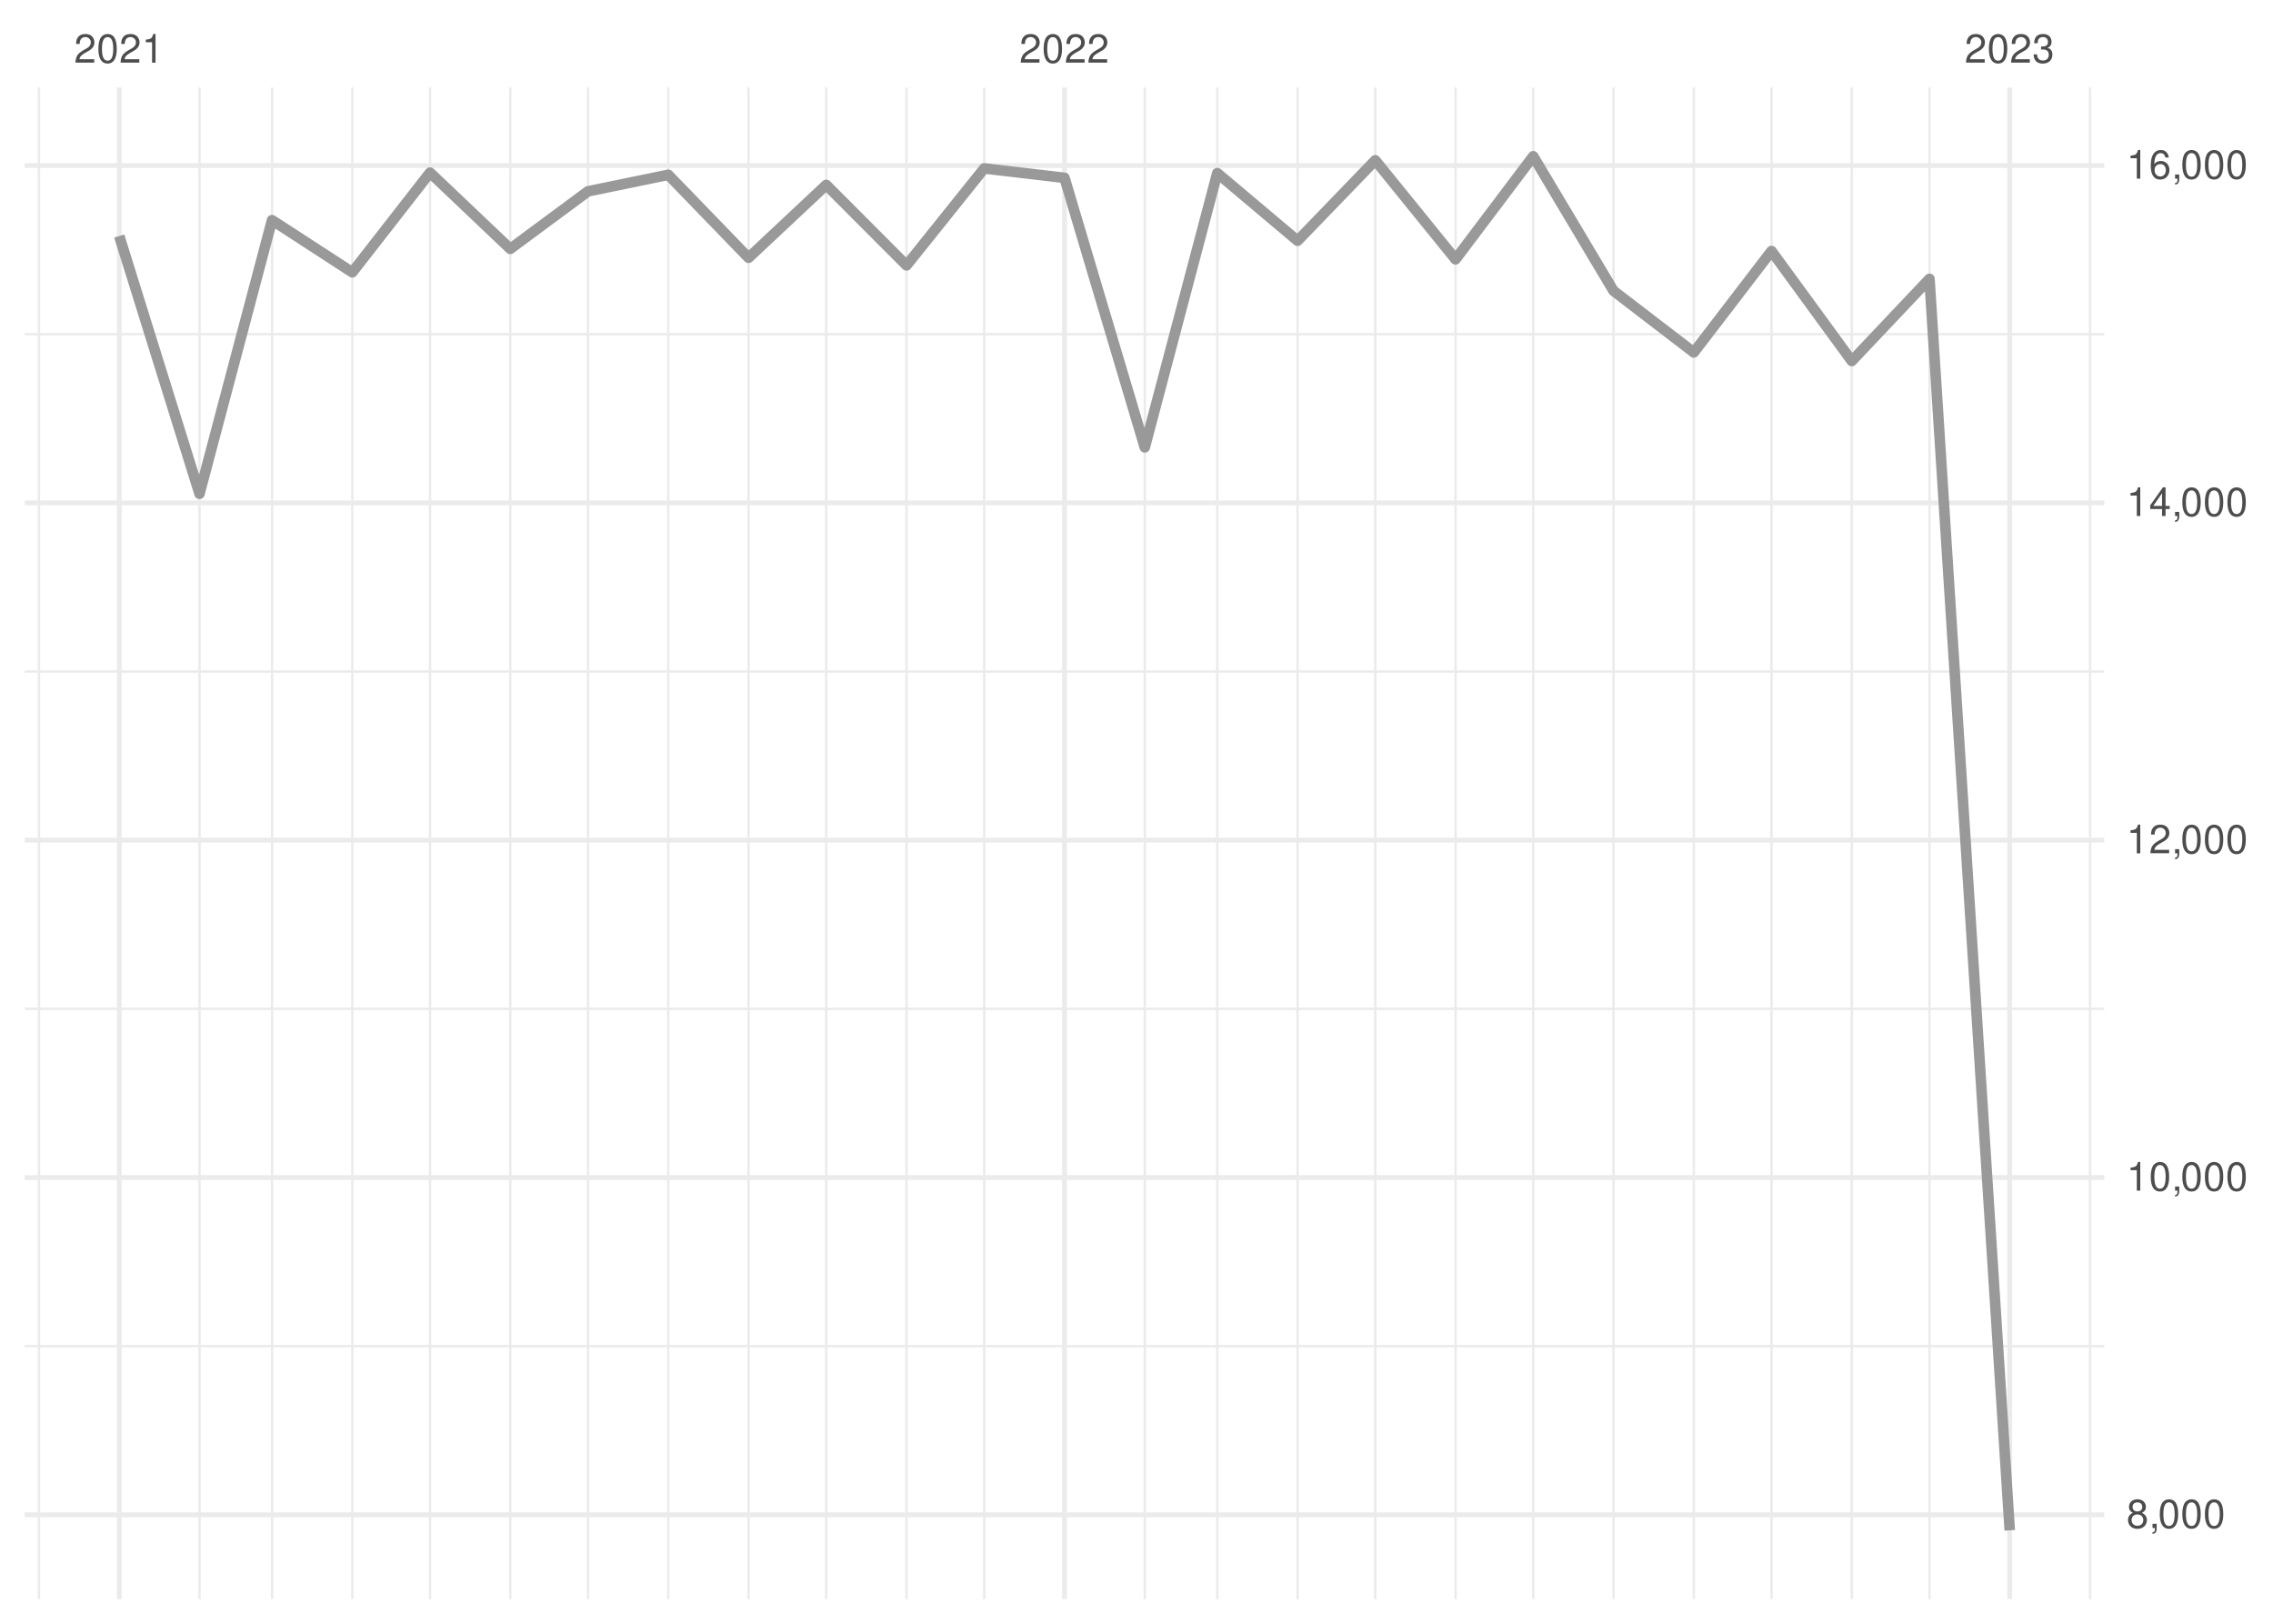
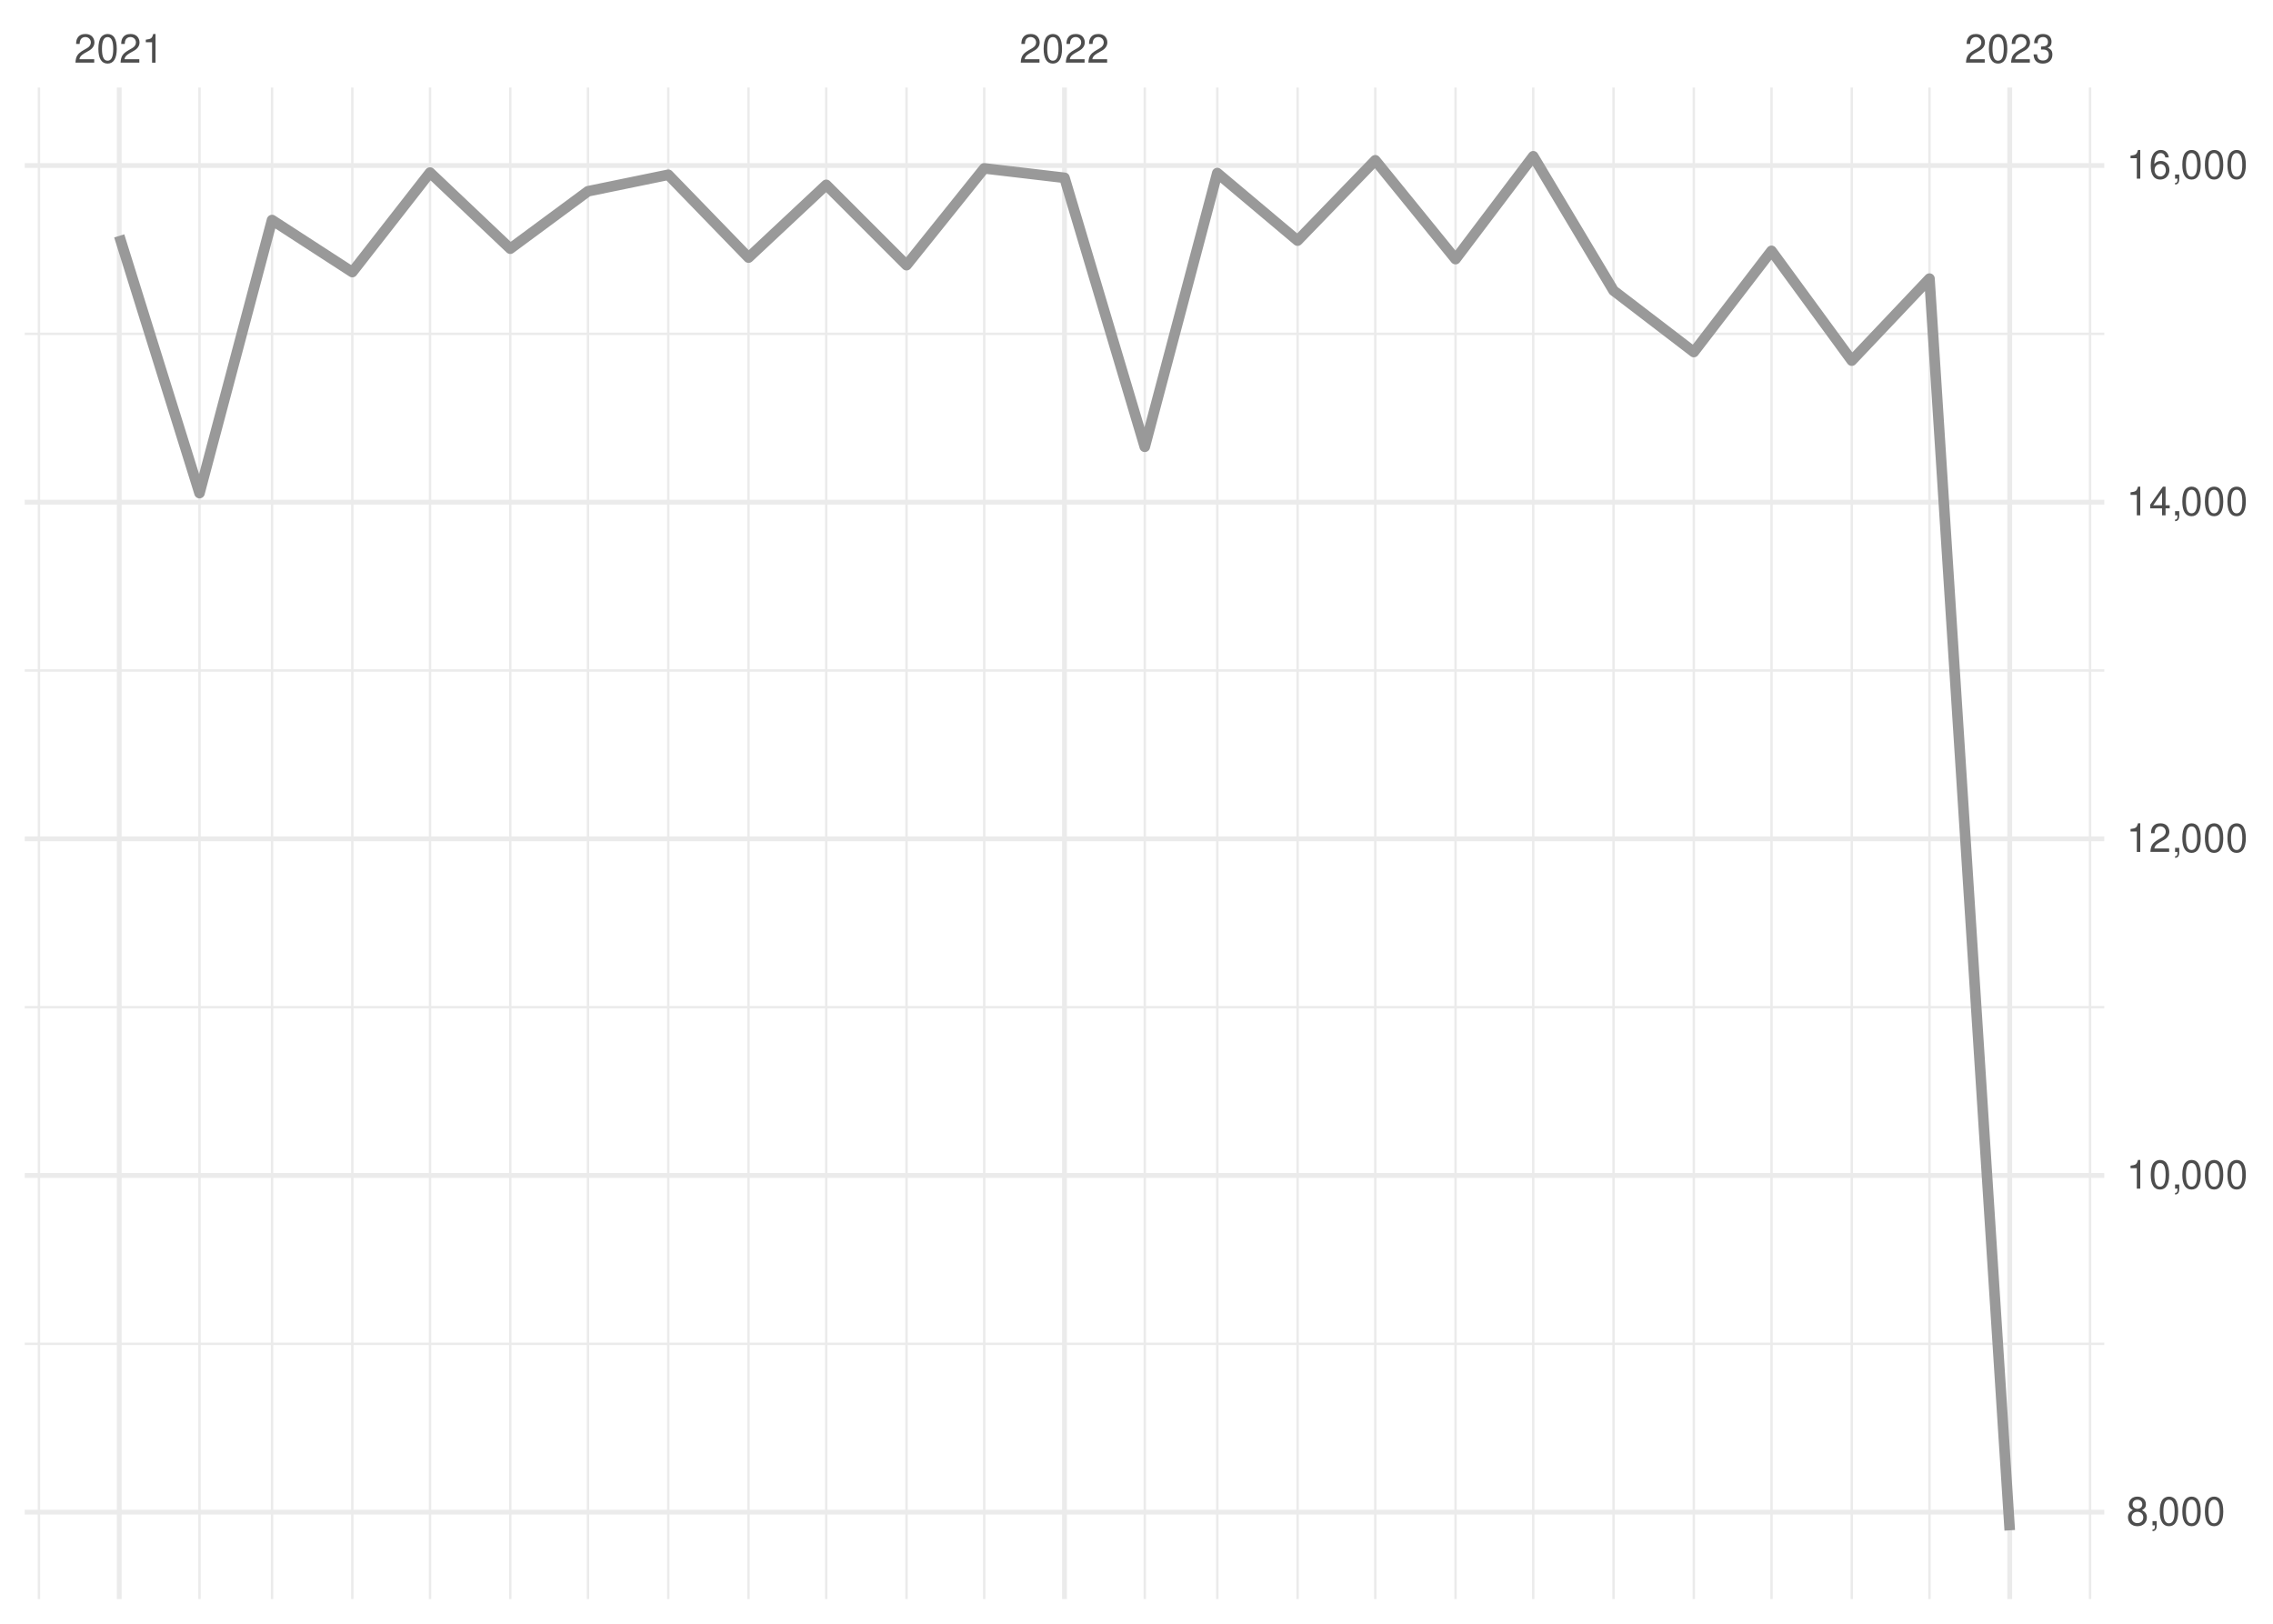
<svg xmlns="http://www.w3.org/2000/svg" xmlns:xlink="http://www.w3.org/1999/xlink" width="504pt" height="360pt" viewBox="0 0 504 360" version="1.1">
  <defs>
    <g>
      <symbol overflow="visible" id="glyph0-0">
        <path style="stroke:none;" d="" />
      </symbol>
      <symbol overflow="visible" id="glyph0-1">
        <path style="stroke:none;" d="M 4.453 -0.766 L 1.172 -0.766 C 1.25 -1.297 1.531 -1.625 2.297 -2.094 L 3.172 -2.594 C 4.047 -3.062 4.5 -3.719 4.5 -4.5 C 4.5 -5.031 4.281 -5.531 3.922 -5.875 C 3.547 -6.203 3.094 -6.359 2.5 -6.359 C 1.703 -6.359 1.125 -6.078 0.781 -5.531 C 0.547 -5.203 0.453 -4.797 0.438 -4.156 L 1.219 -4.156 C 1.234 -4.594 1.297 -4.844 1.406 -5.062 C 1.594 -5.438 2 -5.688 2.469 -5.688 C 3.172 -5.688 3.703 -5.172 3.703 -4.484 C 3.703 -3.969 3.406 -3.531 2.859 -3.219 L 2.047 -2.75 C 0.75 -2 0.375 -1.406 0.297 -0.016 L 4.453 -0.016 Z M 4.453 -0.766 " />
      </symbol>
      <symbol overflow="visible" id="glyph0-2">
        <path style="stroke:none;" d="M 2.422 -6.359 C 1.844 -6.359 1.312 -6.094 0.984 -5.672 C 0.578 -5.109 0.375 -4.25 0.375 -3.078 C 0.375 -0.938 1.078 0.203 2.422 0.203 C 3.734 0.203 4.453 -0.938 4.453 -3.031 C 4.453 -4.25 4.266 -5.078 3.859 -5.672 C 3.531 -6.109 3.016 -6.359 2.422 -6.359 Z M 2.422 -5.672 C 3.25 -5.672 3.672 -4.828 3.672 -3.094 C 3.672 -1.281 3.266 -0.438 2.406 -0.438 C 1.578 -0.438 1.172 -1.312 1.172 -3.062 C 1.172 -4.828 1.578 -5.672 2.422 -5.672 Z M 2.422 -5.672 " />
      </symbol>
      <symbol overflow="visible" id="glyph0-3">
        <path style="stroke:none;" d="M 2.281 -4.531 L 2.281 0 L 3.047 0 L 3.047 -6.359 L 2.547 -6.359 C 2.266 -5.391 2.094 -5.25 0.891 -5.094 L 0.891 -4.531 Z M 2.281 -4.531 " />
      </symbol>
      <symbol overflow="visible" id="glyph0-4">
        <path style="stroke:none;" d="M 1.938 -2.922 L 2.359 -2.922 C 3.203 -2.922 3.656 -2.531 3.656 -1.766 C 3.656 -0.969 3.172 -0.484 2.375 -0.484 C 1.516 -0.484 1.109 -0.922 1.062 -1.844 L 0.281 -1.844 C 0.312 -1.344 0.406 -1 0.547 -0.719 C 0.875 -0.109 1.484 0.203 2.344 0.203 C 3.625 0.203 4.453 -0.578 4.453 -1.781 C 4.453 -2.594 4.141 -3.031 3.391 -3.297 C 3.969 -3.531 4.266 -3.969 4.266 -4.609 C 4.266 -5.703 3.547 -6.359 2.359 -6.359 C 1.109 -6.359 0.438 -5.656 0.406 -4.312 L 1.188 -4.312 C 1.203 -4.703 1.234 -4.922 1.328 -5.109 C 1.5 -5.469 1.891 -5.688 2.375 -5.688 C 3.062 -5.688 3.469 -5.266 3.469 -4.578 C 3.469 -4.141 3.312 -3.859 2.969 -3.719 C 2.766 -3.625 2.484 -3.594 1.938 -3.578 Z M 1.938 -2.922 " />
      </symbol>
      <symbol overflow="visible" id="glyph0-5">
        <path style="stroke:none;" d="M 3.438 -3.359 C 4.094 -3.75 4.297 -4.062 4.297 -4.656 C 4.297 -5.672 3.531 -6.359 2.422 -6.359 C 1.312 -6.359 0.547 -5.672 0.547 -4.672 C 0.547 -4.062 0.75 -3.75 1.391 -3.359 C 0.672 -2.984 0.328 -2.469 0.328 -1.766 C 0.328 -0.609 1.172 0.203 2.422 0.203 C 3.656 0.203 4.516 -0.609 4.516 -1.766 C 4.516 -2.469 4.156 -2.984 3.438 -3.359 Z M 2.422 -5.672 C 3.078 -5.672 3.5 -5.281 3.5 -4.641 C 3.5 -4.047 3.062 -3.656 2.422 -3.656 C 1.766 -3.656 1.344 -4.047 1.344 -4.656 C 1.344 -5.281 1.766 -5.672 2.422 -5.672 Z M 2.422 -3 C 3.188 -3 3.719 -2.484 3.719 -1.75 C 3.719 -0.984 3.203 -0.484 2.406 -0.484 C 1.641 -0.484 1.125 -1 1.125 -1.734 C 1.125 -2.5 1.641 -3 2.422 -3 Z M 2.422 -3 " />
      </symbol>
      <symbol overflow="visible" id="glyph0-6">
        <path style="stroke:none;" d="M 0.766 -0.922 L 0.766 0 L 1.297 0 L 1.297 0.156 C 1.297 0.766 1.172 0.938 0.766 0.953 L 0.766 1.297 C 1.344 1.312 1.688 0.891 1.688 0.141 L 1.688 -0.922 Z M 0.766 -0.922 " />
      </symbol>
      <symbol overflow="visible" id="glyph0-7">
        <path style="stroke:none;" d="M 2.875 -1.547 L 2.875 0 L 3.656 0 L 3.656 -1.547 L 4.578 -1.547 L 4.578 -2.234 L 3.656 -2.234 L 3.656 -6.359 L 3.078 -6.359 L 0.25 -2.359 L 0.25 -1.547 Z M 2.875 -2.234 L 0.922 -2.234 L 2.875 -5.047 Z M 2.875 -2.234 " />
      </symbol>
      <symbol overflow="visible" id="glyph0-8">
        <path style="stroke:none;" d="M 4.375 -4.703 C 4.234 -5.75 3.562 -6.359 2.609 -6.359 C 1.922 -6.359 1.312 -6.031 0.938 -5.453 C 0.547 -4.828 0.375 -4.062 0.375 -2.906 C 0.375 -1.828 0.531 -1.156 0.906 -0.594 C 1.234 -0.078 1.781 0.203 2.469 0.203 C 3.656 0.203 4.516 -0.688 4.516 -1.922 C 4.516 -3.094 3.719 -3.922 2.609 -3.922 C 1.984 -3.922 1.5 -3.688 1.172 -3.234 C 1.172 -4.797 1.672 -5.672 2.562 -5.672 C 3.109 -5.672 3.484 -5.328 3.609 -4.703 Z M 2.5 -3.234 C 3.25 -3.234 3.719 -2.703 3.719 -1.859 C 3.719 -1.062 3.188 -0.484 2.484 -0.484 C 1.766 -0.484 1.219 -1.094 1.219 -1.906 C 1.219 -2.688 1.734 -3.234 2.5 -3.234 Z M 2.5 -3.234 " />
      </symbol>
    </g>
    <clipPath id="clip1">
-       <path d="M 5.48 298 L 466.59 298 L 466.59 299 L 5.48 299 Z M 5.48 298 " />
+       <path d="M 5.48 297 L 466.59 297 L 466.59 299 L 5.48 299 Z M 5.48 297 " />
    </clipPath>
    <clipPath id="clip2">
      <path d="M 5.48 223 L 466.59 223 L 466.59 224 L 5.48 224 Z M 5.48 223 " />
    </clipPath>
    <clipPath id="clip3">
-       <path d="M 5.48 148 L 466.59 148 L 466.59 150 L 5.48 150 Z M 5.48 148 " />
+       <path d="M 5.48 148 L 466.59 148 L 466.59 149 L 5.48 149 Z M 5.48 148 " />
    </clipPath>
    <clipPath id="clip4">
      <path d="M 5.48 73 L 466.59 73 L 466.59 75 L 5.48 75 Z M 5.48 73 " />
    </clipPath>
    <clipPath id="clip5">
      <path d="M 8 19.41 L 9 19.41 L 9 354.52 L 8 354.52 Z M 8 19.41 " />
    </clipPath>
    <clipPath id="clip6">
      <path d="M 43 19.41 L 45 19.41 L 45 354.52 L 43 354.52 Z M 43 19.41 " />
    </clipPath>
    <clipPath id="clip7">
      <path d="M 60 19.41 L 61 19.41 L 61 354.52 L 60 354.52 Z M 60 19.41 " />
    </clipPath>
    <clipPath id="clip8">
      <path d="M 77 19.41 L 79 19.41 L 79 354.52 L 77 354.52 Z M 77 19.41 " />
    </clipPath>
    <clipPath id="clip9">
      <path d="M 95 19.41 L 96 19.41 L 96 354.52 L 95 354.52 Z M 95 19.41 " />
    </clipPath>
    <clipPath id="clip10">
      <path d="M 112 19.41 L 114 19.41 L 114 354.52 L 112 354.52 Z M 112 19.41 " />
    </clipPath>
    <clipPath id="clip11">
      <path d="M 130 19.41 L 131 19.41 L 131 354.52 L 130 354.52 Z M 130 19.41 " />
    </clipPath>
    <clipPath id="clip12">
      <path d="M 147 19.41 L 149 19.41 L 149 354.52 L 147 354.52 Z M 147 19.41 " />
    </clipPath>
    <clipPath id="clip13">
      <path d="M 165 19.41 L 167 19.41 L 167 354.52 L 165 354.52 Z M 165 19.41 " />
    </clipPath>
    <clipPath id="clip14">
      <path d="M 182 19.41 L 184 19.41 L 184 354.52 L 182 354.52 Z M 182 19.41 " />
    </clipPath>
    <clipPath id="clip15">
      <path d="M 200 19.41 L 202 19.41 L 202 354.52 L 200 354.52 Z M 200 19.41 " />
    </clipPath>
    <clipPath id="clip16">
      <path d="M 217 19.41 L 219 19.41 L 219 354.52 L 217 354.52 Z M 217 19.41 " />
    </clipPath>
    <clipPath id="clip17">
      <path d="M 253 19.41 L 255 19.41 L 255 354.52 L 253 354.52 Z M 253 19.41 " />
    </clipPath>
    <clipPath id="clip18">
      <path d="M 269 19.41 L 271 19.41 L 271 354.52 L 269 354.52 Z M 269 19.41 " />
    </clipPath>
    <clipPath id="clip19">
      <path d="M 287 19.41 L 288 19.41 L 288 354.52 L 287 354.52 Z M 287 19.41 " />
    </clipPath>
    <clipPath id="clip20">
      <path d="M 304 19.41 L 306 19.41 L 306 354.52 L 304 354.52 Z M 304 19.41 " />
    </clipPath>
    <clipPath id="clip21">
      <path d="M 322 19.41 L 324 19.41 L 324 354.52 L 322 354.52 Z M 322 19.41 " />
    </clipPath>
    <clipPath id="clip22">
      <path d="M 339 19.41 L 341 19.41 L 341 354.52 L 339 354.52 Z M 339 19.41 " />
    </clipPath>
    <clipPath id="clip23">
      <path d="M 357 19.41 L 359 19.41 L 359 354.52 L 357 354.52 Z M 357 19.41 " />
    </clipPath>
    <clipPath id="clip24">
      <path d="M 375 19.41 L 376 19.41 L 376 354.52 L 375 354.52 Z M 375 19.41 " />
    </clipPath>
    <clipPath id="clip25">
      <path d="M 392 19.41 L 394 19.41 L 394 354.52 L 392 354.52 Z M 392 19.41 " />
    </clipPath>
    <clipPath id="clip26">
      <path d="M 410 19.41 L 411 19.41 L 411 354.52 L 410 354.52 Z M 410 19.41 " />
    </clipPath>
    <clipPath id="clip27">
      <path d="M 427 19.41 L 429 19.41 L 429 354.52 L 427 354.52 Z M 427 19.41 " />
    </clipPath>
    <clipPath id="clip28">
      <path d="M 463 19.41 L 464 19.41 L 464 354.52 L 463 354.52 Z M 463 19.41 " />
    </clipPath>
    <clipPath id="clip29">
-       <path d="M 5.48 335 L 466.59 335 L 466.59 337 L 5.48 337 Z M 5.48 335 " />
+       <path d="M 5.48 334 L 466.59 334 L 466.59 336 L 5.48 336 Z M 5.48 334 " />
    </clipPath>
    <clipPath id="clip30">
      <path d="M 5.48 260 L 466.59 260 L 466.59 262 L 5.48 262 Z M 5.48 260 " />
    </clipPath>
    <clipPath id="clip31">
      <path d="M 5.48 185 L 466.59 185 L 466.59 187 L 5.48 187 Z M 5.48 185 " />
    </clipPath>
    <clipPath id="clip32">
-       <path d="M 5.48 110 L 466.59 110 L 466.59 113 L 5.48 113 Z M 5.48 110 " />
+       <path d="M 5.48 110 L 466.59 110 L 466.59 112 L 5.48 112 Z M 5.48 110 " />
    </clipPath>
    <clipPath id="clip33">
      <path d="M 5.48 36 L 466.59 36 L 466.59 38 L 5.48 38 Z M 5.48 36 " />
    </clipPath>
    <clipPath id="clip34">
      <path d="M 25 19.41 L 27 19.41 L 27 354.52 L 25 354.52 Z M 25 19.41 " />
    </clipPath>
    <clipPath id="clip35">
      <path d="M 235 19.41 L 237 19.41 L 237 354.52 L 235 354.52 Z M 235 19.41 " />
    </clipPath>
    <clipPath id="clip36">
      <path d="M 445 19.41 L 447 19.41 L 447 354.52 L 445 354.52 Z M 445 19.41 " />
    </clipPath>
  </defs>
  <g id="surface26">
    <rect x="0" y="0" width="504" height="360" style="fill:rgb(100%,100%,100%);fill-opacity:1;stroke:none;" />
    <g clip-path="url(#clip1)" clip-rule="nonzero">
-       <path style="fill:none;stroke-width:0.533;stroke-linecap:butt;stroke-linejoin:round;stroke:rgb(92.157%,92.157%,92.157%);stroke-opacity:1;stroke-miterlimit:10;" d="M 5.48 298.453 L 466.59 298.453 " />
+       <path style="fill:none;stroke-width:0.533;stroke-linecap:butt;stroke-linejoin:round;stroke:rgb(92.157%,92.157%,92.157%);stroke-opacity:1;stroke-miterlimit:10;" d="M 5.48 297.938 L 466.59 297.938 " />
    </g>
    <g clip-path="url(#clip2)" clip-rule="nonzero">
-       <path style="fill:none;stroke-width:0.533;stroke-linecap:butt;stroke-linejoin:round;stroke:rgb(92.157%,92.157%,92.157%);stroke-opacity:1;stroke-miterlimit:10;" d="M 5.48 223.668 L 466.59 223.668 " />
+       <path style="fill:none;stroke-width:0.533;stroke-linecap:butt;stroke-linejoin:round;stroke:rgb(92.157%,92.157%,92.157%);stroke-opacity:1;stroke-miterlimit:10;" d="M 5.48 223.297 L 466.59 223.297 " />
    </g>
    <g clip-path="url(#clip3)" clip-rule="nonzero">
-       <path style="fill:none;stroke-width:0.533;stroke-linecap:butt;stroke-linejoin:round;stroke:rgb(92.157%,92.157%,92.157%);stroke-opacity:1;stroke-miterlimit:10;" d="M 5.48 148.879 L 466.59 148.879 " />
+       <path style="fill:none;stroke-width:0.533;stroke-linecap:butt;stroke-linejoin:round;stroke:rgb(92.157%,92.157%,92.157%);stroke-opacity:1;stroke-miterlimit:10;" d="M 5.48 148.656 L 466.59 148.656 " />
    </g>
    <g clip-path="url(#clip4)" clip-rule="nonzero">
-       <path style="fill:none;stroke-width:0.533;stroke-linecap:butt;stroke-linejoin:round;stroke:rgb(92.157%,92.157%,92.157%);stroke-opacity:1;stroke-miterlimit:10;" d="M 5.48 74.094 L 466.59 74.094 " />
+       <path style="fill:none;stroke-width:0.533;stroke-linecap:butt;stroke-linejoin:round;stroke:rgb(92.157%,92.157%,92.157%);stroke-opacity:1;stroke-miterlimit:10;" d="M 5.48 74.016 L 466.59 74.016 " />
    </g>
    <g clip-path="url(#clip5)" clip-rule="nonzero">
      <path style="fill:none;stroke-width:0.533;stroke-linecap:butt;stroke-linejoin:round;stroke:rgb(92.157%,92.157%,92.157%);stroke-opacity:1;stroke-miterlimit:10;" d="M 8.637 354.52 L 8.637 19.41 " />
    </g>
    <g clip-path="url(#clip6)" clip-rule="nonzero">
      <path style="fill:none;stroke-width:0.533;stroke-linecap:butt;stroke-linejoin:round;stroke:rgb(92.157%,92.157%,92.157%);stroke-opacity:1;stroke-miterlimit:10;" d="M 44.238 354.52 L 44.238 19.41 " />
    </g>
    <g clip-path="url(#clip7)" clip-rule="nonzero">
      <path style="fill:none;stroke-width:0.533;stroke-linecap:butt;stroke-linejoin:round;stroke:rgb(92.157%,92.157%,92.157%);stroke-opacity:1;stroke-miterlimit:10;" d="M 60.32 354.52 L 60.32 19.41 " />
    </g>
    <g clip-path="url(#clip8)" clip-rule="nonzero">
      <path style="fill:none;stroke-width:0.533;stroke-linecap:butt;stroke-linejoin:round;stroke:rgb(92.157%,92.157%,92.157%);stroke-opacity:1;stroke-miterlimit:10;" d="M 78.121 354.52 L 78.121 19.41 " />
    </g>
    <g clip-path="url(#clip9)" clip-rule="nonzero">
      <path style="fill:none;stroke-width:0.533;stroke-linecap:butt;stroke-linejoin:round;stroke:rgb(92.157%,92.157%,92.157%);stroke-opacity:1;stroke-miterlimit:10;" d="M 95.348 354.52 L 95.348 19.41 " />
    </g>
    <g clip-path="url(#clip10)" clip-rule="nonzero">
      <path style="fill:none;stroke-width:0.533;stroke-linecap:butt;stroke-linejoin:round;stroke:rgb(92.157%,92.157%,92.157%);stroke-opacity:1;stroke-miterlimit:10;" d="M 113.148 354.52 L 113.148 19.41 " />
    </g>
    <g clip-path="url(#clip11)" clip-rule="nonzero">
      <path style="fill:none;stroke-width:0.533;stroke-linecap:butt;stroke-linejoin:round;stroke:rgb(92.157%,92.157%,92.157%);stroke-opacity:1;stroke-miterlimit:10;" d="M 130.375 354.52 L 130.375 19.41 " />
    </g>
    <g clip-path="url(#clip12)" clip-rule="nonzero">
      <path style="fill:none;stroke-width:0.533;stroke-linecap:butt;stroke-linejoin:round;stroke:rgb(92.157%,92.157%,92.157%);stroke-opacity:1;stroke-miterlimit:10;" d="M 148.176 354.52 L 148.176 19.41 " />
    </g>
    <g clip-path="url(#clip13)" clip-rule="nonzero">
      <path style="fill:none;stroke-width:0.533;stroke-linecap:butt;stroke-linejoin:round;stroke:rgb(92.157%,92.157%,92.157%);stroke-opacity:1;stroke-miterlimit:10;" d="M 165.977 354.52 L 165.977 19.41 " />
    </g>
    <g clip-path="url(#clip14)" clip-rule="nonzero">
      <path style="fill:none;stroke-width:0.533;stroke-linecap:butt;stroke-linejoin:round;stroke:rgb(92.157%,92.157%,92.157%);stroke-opacity:1;stroke-miterlimit:10;" d="M 183.203 354.52 L 183.203 19.41 " />
    </g>
    <g clip-path="url(#clip15)" clip-rule="nonzero">
      <path style="fill:none;stroke-width:0.533;stroke-linecap:butt;stroke-linejoin:round;stroke:rgb(92.157%,92.157%,92.157%);stroke-opacity:1;stroke-miterlimit:10;" d="M 201.008 354.52 L 201.008 19.41 " />
    </g>
    <g clip-path="url(#clip16)" clip-rule="nonzero">
      <path style="fill:none;stroke-width:0.533;stroke-linecap:butt;stroke-linejoin:round;stroke:rgb(92.157%,92.157%,92.157%);stroke-opacity:1;stroke-miterlimit:10;" d="M 218.234 354.52 L 218.234 19.41 " />
    </g>
    <g clip-path="url(#clip17)" clip-rule="nonzero">
      <path style="fill:none;stroke-width:0.533;stroke-linecap:butt;stroke-linejoin:round;stroke:rgb(92.157%,92.157%,92.157%);stroke-opacity:1;stroke-miterlimit:10;" d="M 253.836 354.52 L 253.836 19.41 " />
    </g>
    <g clip-path="url(#clip18)" clip-rule="nonzero">
      <path style="fill:none;stroke-width:0.533;stroke-linecap:butt;stroke-linejoin:round;stroke:rgb(92.157%,92.157%,92.157%);stroke-opacity:1;stroke-miterlimit:10;" d="M 269.914 354.52 L 269.914 19.41 " />
    </g>
    <g clip-path="url(#clip19)" clip-rule="nonzero">
      <path style="fill:none;stroke-width:0.533;stroke-linecap:butt;stroke-linejoin:round;stroke:rgb(92.157%,92.157%,92.157%);stroke-opacity:1;stroke-miterlimit:10;" d="M 287.715 354.52 L 287.715 19.41 " />
    </g>
    <g clip-path="url(#clip20)" clip-rule="nonzero">
      <path style="fill:none;stroke-width:0.533;stroke-linecap:butt;stroke-linejoin:round;stroke:rgb(92.157%,92.157%,92.157%);stroke-opacity:1;stroke-miterlimit:10;" d="M 304.941 354.52 L 304.941 19.41 " />
    </g>
    <g clip-path="url(#clip21)" clip-rule="nonzero">
      <path style="fill:none;stroke-width:0.533;stroke-linecap:butt;stroke-linejoin:round;stroke:rgb(92.157%,92.157%,92.157%);stroke-opacity:1;stroke-miterlimit:10;" d="M 322.742 354.52 L 322.742 19.41 " />
    </g>
    <g clip-path="url(#clip22)" clip-rule="nonzero">
      <path style="fill:none;stroke-width:0.533;stroke-linecap:butt;stroke-linejoin:round;stroke:rgb(92.157%,92.157%,92.157%);stroke-opacity:1;stroke-miterlimit:10;" d="M 339.969 354.52 L 339.969 19.41 " />
    </g>
    <g clip-path="url(#clip23)" clip-rule="nonzero">
      <path style="fill:none;stroke-width:0.533;stroke-linecap:butt;stroke-linejoin:round;stroke:rgb(92.157%,92.157%,92.157%);stroke-opacity:1;stroke-miterlimit:10;" d="M 357.773 354.52 L 357.773 19.41 " />
    </g>
    <g clip-path="url(#clip24)" clip-rule="nonzero">
      <path style="fill:none;stroke-width:0.533;stroke-linecap:butt;stroke-linejoin:round;stroke:rgb(92.157%,92.157%,92.157%);stroke-opacity:1;stroke-miterlimit:10;" d="M 375.574 354.52 L 375.574 19.41 " />
    </g>
    <g clip-path="url(#clip25)" clip-rule="nonzero">
      <path style="fill:none;stroke-width:0.533;stroke-linecap:butt;stroke-linejoin:round;stroke:rgb(92.157%,92.157%,92.157%);stroke-opacity:1;stroke-miterlimit:10;" d="M 392.801 354.52 L 392.801 19.41 " />
    </g>
    <g clip-path="url(#clip26)" clip-rule="nonzero">
      <path style="fill:none;stroke-width:0.533;stroke-linecap:butt;stroke-linejoin:round;stroke:rgb(92.157%,92.157%,92.157%);stroke-opacity:1;stroke-miterlimit:10;" d="M 410.602 354.52 L 410.602 19.41 " />
    </g>
    <g clip-path="url(#clip27)" clip-rule="nonzero">
      <path style="fill:none;stroke-width:0.533;stroke-linecap:butt;stroke-linejoin:round;stroke:rgb(92.157%,92.157%,92.157%);stroke-opacity:1;stroke-miterlimit:10;" d="M 427.828 354.52 L 427.828 19.41 " />
    </g>
    <g clip-path="url(#clip28)" clip-rule="nonzero">
      <path style="fill:none;stroke-width:0.533;stroke-linecap:butt;stroke-linejoin:round;stroke:rgb(92.157%,92.157%,92.157%);stroke-opacity:1;stroke-miterlimit:10;" d="M 463.43 354.52 L 463.43 19.41 " />
    </g>
    <g clip-path="url(#clip29)" clip-rule="nonzero">
-       <path style="fill:none;stroke-width:1.067;stroke-linecap:butt;stroke-linejoin:round;stroke:rgb(92.157%,92.157%,92.157%);stroke-opacity:1;stroke-miterlimit:10;" d="M 5.48 335.848 L 466.59 335.848 " />
+       <path style="fill:none;stroke-width:1.067;stroke-linecap:butt;stroke-linejoin:round;stroke:rgb(92.157%,92.157%,92.157%);stroke-opacity:1;stroke-miterlimit:10;" d="M 5.48 335.258 L 466.59 335.258 " />
    </g>
    <g clip-path="url(#clip30)" clip-rule="nonzero">
-       <path style="fill:none;stroke-width:1.067;stroke-linecap:butt;stroke-linejoin:round;stroke:rgb(92.157%,92.157%,92.157%);stroke-opacity:1;stroke-miterlimit:10;" d="M 5.48 261.062 L 466.59 261.062 " />
+       <path style="fill:none;stroke-width:1.067;stroke-linecap:butt;stroke-linejoin:round;stroke:rgb(92.157%,92.157%,92.157%);stroke-opacity:1;stroke-miterlimit:10;" d="M 5.48 260.617 L 466.59 260.617 " />
    </g>
    <g clip-path="url(#clip31)" clip-rule="nonzero">
-       <path style="fill:none;stroke-width:1.067;stroke-linecap:butt;stroke-linejoin:round;stroke:rgb(92.157%,92.157%,92.157%);stroke-opacity:1;stroke-miterlimit:10;" d="M 5.48 186.273 L 466.59 186.273 " />
+       <path style="fill:none;stroke-width:1.067;stroke-linecap:butt;stroke-linejoin:round;stroke:rgb(92.157%,92.157%,92.157%);stroke-opacity:1;stroke-miterlimit:10;" d="M 5.48 185.977 L 466.59 185.977 " />
    </g>
    <g clip-path="url(#clip32)" clip-rule="nonzero">
-       <path style="fill:none;stroke-width:1.067;stroke-linecap:butt;stroke-linejoin:round;stroke:rgb(92.157%,92.157%,92.157%);stroke-opacity:1;stroke-miterlimit:10;" d="M 5.48 111.488 L 466.59 111.488 " />
+       <path style="fill:none;stroke-width:1.067;stroke-linecap:butt;stroke-linejoin:round;stroke:rgb(92.157%,92.157%,92.157%);stroke-opacity:1;stroke-miterlimit:10;" d="M 5.48 111.336 L 466.59 111.336 " />
    </g>
    <g clip-path="url(#clip33)" clip-rule="nonzero">
-       <path style="fill:none;stroke-width:1.067;stroke-linecap:butt;stroke-linejoin:round;stroke:rgb(92.157%,92.157%,92.157%);stroke-opacity:1;stroke-miterlimit:10;" d="M 5.48 36.699 L 466.59 36.699 " />
+       <path style="fill:none;stroke-width:1.067;stroke-linecap:butt;stroke-linejoin:round;stroke:rgb(92.157%,92.157%,92.157%);stroke-opacity:1;stroke-miterlimit:10;" d="M 5.48 36.695 L 466.59 36.695 " />
    </g>
    <g clip-path="url(#clip34)" clip-rule="nonzero">
      <path style="fill:none;stroke-width:1.067;stroke-linecap:butt;stroke-linejoin:round;stroke:rgb(92.157%,92.157%,92.157%);stroke-opacity:1;stroke-miterlimit:10;" d="M 26.438 354.52 L 26.438 19.41 " />
    </g>
    <g clip-path="url(#clip35)" clip-rule="nonzero">
      <path style="fill:none;stroke-width:1.067;stroke-linecap:butt;stroke-linejoin:round;stroke:rgb(92.157%,92.157%,92.157%);stroke-opacity:1;stroke-miterlimit:10;" d="M 236.035 354.52 L 236.035 19.41 " />
    </g>
    <g clip-path="url(#clip36)" clip-rule="nonzero">
      <path style="fill:none;stroke-width:1.067;stroke-linecap:butt;stroke-linejoin:round;stroke:rgb(92.157%,92.157%,92.157%);stroke-opacity:1;stroke-miterlimit:10;" d="M 445.629 354.52 L 445.629 19.41 " />
    </g>
-     <path style="fill:none;stroke-width:2.347;stroke-linecap:butt;stroke-linejoin:round;stroke:rgb(60%,60%,60%);stroke-opacity:1;stroke-miterlimit:10;" d="M 26.438 52.332 L 44.238 109.469 L 60.32 48.816 L 78.121 60.371 L 95.348 38.27 L 113.148 55.172 L 130.375 42.422 L 148.176 38.758 L 165.977 57.152 L 183.203 41 L 201.008 58.836 L 218.234 37.336 L 236.035 39.43 L 253.836 99.184 L 269.914 38.383 L 287.715 53.379 L 304.941 35.539 L 322.742 57.492 L 339.969 34.645 L 357.773 64.484 L 375.574 78.133 L 392.801 55.66 L 410.602 80.039 L 427.828 61.828 L 445.629 339.289 " />
+     <path style="fill:none;stroke-width:2.347;stroke-linecap:butt;stroke-linejoin:round;stroke:rgb(60%,60%,60%);stroke-opacity:1;stroke-miterlimit:10;" d="M 26.438 52.297 L 44.238 109.32 L 60.32 48.789 L 78.121 60.32 L 95.348 38.262 L 113.148 55.133 L 130.375 42.406 L 148.176 38.75 L 165.977 57.109 L 183.203 40.988 L 201.008 58.789 L 218.234 37.332 L 236.035 39.422 L 253.836 99.059 L 269.914 38.375 L 287.715 53.34 L 304.941 35.539 L 322.742 57.445 L 339.969 34.645 L 357.773 64.426 L 375.574 78.047 L 392.801 55.617 L 410.602 79.949 L 427.828 61.773 L 445.629 339.289 " />
    <g style="fill:rgb(30.196%,30.196%,30.196%);fill-opacity:1;">
      <use xlink:href="#glyph0-1" x="16.438" y="13.896" />
      <use xlink:href="#glyph0-2" x="21.438" y="13.896" />
      <use xlink:href="#glyph0-1" x="26.438" y="13.896" />
      <use xlink:href="#glyph0-3" x="31.438" y="13.896" />
    </g>
    <g style="fill:rgb(30.196%,30.196%,30.196%);fill-opacity:1;">
      <use xlink:href="#glyph0-1" x="226.035" y="13.896" />
      <use xlink:href="#glyph0-2" x="231.035" y="13.896" />
      <use xlink:href="#glyph0-1" x="236.035" y="13.896" />
      <use xlink:href="#glyph0-1" x="241.035" y="13.896" />
    </g>
    <g style="fill:rgb(30.196%,30.196%,30.196%);fill-opacity:1;">
      <use xlink:href="#glyph0-1" x="435.629" y="13.896" />
      <use xlink:href="#glyph0-2" x="440.629" y="13.896" />
      <use xlink:href="#glyph0-1" x="445.629" y="13.896" />
      <use xlink:href="#glyph0-4" x="450.629" y="13.896" />
    </g>
    <g style="fill:rgb(30.196%,30.196%,30.196%);fill-opacity:1;">
-       <use xlink:href="#glyph0-5" x="471.52" y="338.763" />
-       <use xlink:href="#glyph0-6" x="476.52" y="338.763" />
-       <use xlink:href="#glyph0-2" x="478.52" y="338.763" />
-       <use xlink:href="#glyph0-2" x="483.52" y="338.763" />
-       <use xlink:href="#glyph0-2" x="488.52" y="338.763" />
-     </g>
-     <g style="fill:rgb(30.196%,30.196%,30.196%);fill-opacity:1;">
-       <use xlink:href="#glyph0-3" x="471.52" y="263.978" />
-       <use xlink:href="#glyph0-2" x="476.52" y="263.978" />
-       <use xlink:href="#glyph0-6" x="481.52" y="263.978" />
-       <use xlink:href="#glyph0-2" x="483.52" y="263.978" />
-       <use xlink:href="#glyph0-2" x="488.52" y="263.978" />
-       <use xlink:href="#glyph0-2" x="493.52" y="263.978" />
-     </g>
-     <g style="fill:rgb(30.196%,30.196%,30.196%);fill-opacity:1;">
-       <use xlink:href="#glyph0-3" x="471.52" y="189.188" />
-       <use xlink:href="#glyph0-1" x="476.52" y="189.188" />
-       <use xlink:href="#glyph0-6" x="481.52" y="189.188" />
-       <use xlink:href="#glyph0-2" x="483.52" y="189.188" />
-       <use xlink:href="#glyph0-2" x="488.52" y="189.188" />
-       <use xlink:href="#glyph0-2" x="493.52" y="189.188" />
-     </g>
-     <g style="fill:rgb(30.196%,30.196%,30.196%);fill-opacity:1;">
-       <use xlink:href="#glyph0-3" x="471.52" y="114.403" />
-       <use xlink:href="#glyph0-7" x="476.52" y="114.403" />
-       <use xlink:href="#glyph0-6" x="481.52" y="114.403" />
-       <use xlink:href="#glyph0-2" x="483.52" y="114.403" />
-       <use xlink:href="#glyph0-2" x="488.52" y="114.403" />
-       <use xlink:href="#glyph0-2" x="493.52" y="114.403" />
-     </g>
-     <g style="fill:rgb(30.196%,30.196%,30.196%);fill-opacity:1;">
-       <use xlink:href="#glyph0-3" x="471.52" y="39.614" />
-       <use xlink:href="#glyph0-8" x="476.52" y="39.614" />
-       <use xlink:href="#glyph0-6" x="481.52" y="39.614" />
-       <use xlink:href="#glyph0-2" x="483.52" y="39.614" />
-       <use xlink:href="#glyph0-2" x="488.52" y="39.614" />
-       <use xlink:href="#glyph0-2" x="493.52" y="39.614" />
+       <use xlink:href="#glyph0-5" x="471.52" y="338.173" />
+       <use xlink:href="#glyph0-6" x="476.52" y="338.173" />
+       <use xlink:href="#glyph0-2" x="478.52" y="338.173" />
+       <use xlink:href="#glyph0-2" x="483.52" y="338.173" />
+       <use xlink:href="#glyph0-2" x="488.52" y="338.173" />
+     </g>
+     <g style="fill:rgb(30.196%,30.196%,30.196%);fill-opacity:1;">
+       <use xlink:href="#glyph0-3" x="471.52" y="263.532" />
+       <use xlink:href="#glyph0-2" x="476.52" y="263.532" />
+       <use xlink:href="#glyph0-6" x="481.52" y="263.532" />
+       <use xlink:href="#glyph0-2" x="483.52" y="263.532" />
+       <use xlink:href="#glyph0-2" x="488.52" y="263.532" />
+       <use xlink:href="#glyph0-2" x="493.52" y="263.532" />
+     </g>
+     <g style="fill:rgb(30.196%,30.196%,30.196%);fill-opacity:1;">
+       <use xlink:href="#glyph0-3" x="471.52" y="188.892" />
+       <use xlink:href="#glyph0-1" x="476.52" y="188.892" />
+       <use xlink:href="#glyph0-6" x="481.52" y="188.892" />
+       <use xlink:href="#glyph0-2" x="483.52" y="188.892" />
+       <use xlink:href="#glyph0-2" x="488.52" y="188.892" />
+       <use xlink:href="#glyph0-2" x="493.52" y="188.892" />
+     </g>
+     <g style="fill:rgb(30.196%,30.196%,30.196%);fill-opacity:1;">
+       <use xlink:href="#glyph0-3" x="471.52" y="114.251" />
+       <use xlink:href="#glyph0-7" x="476.52" y="114.251" />
+       <use xlink:href="#glyph0-6" x="481.52" y="114.251" />
+       <use xlink:href="#glyph0-2" x="483.52" y="114.251" />
+       <use xlink:href="#glyph0-2" x="488.52" y="114.251" />
+       <use xlink:href="#glyph0-2" x="493.52" y="114.251" />
+     </g>
+     <g style="fill:rgb(30.196%,30.196%,30.196%);fill-opacity:1;">
+       <use xlink:href="#glyph0-3" x="471.52" y="39.61" />
+       <use xlink:href="#glyph0-8" x="476.52" y="39.61" />
+       <use xlink:href="#glyph0-6" x="481.52" y="39.61" />
+       <use xlink:href="#glyph0-2" x="483.52" y="39.61" />
+       <use xlink:href="#glyph0-2" x="488.52" y="39.61" />
+       <use xlink:href="#glyph0-2" x="493.52" y="39.61" />
    </g>
  </g>
</svg>
